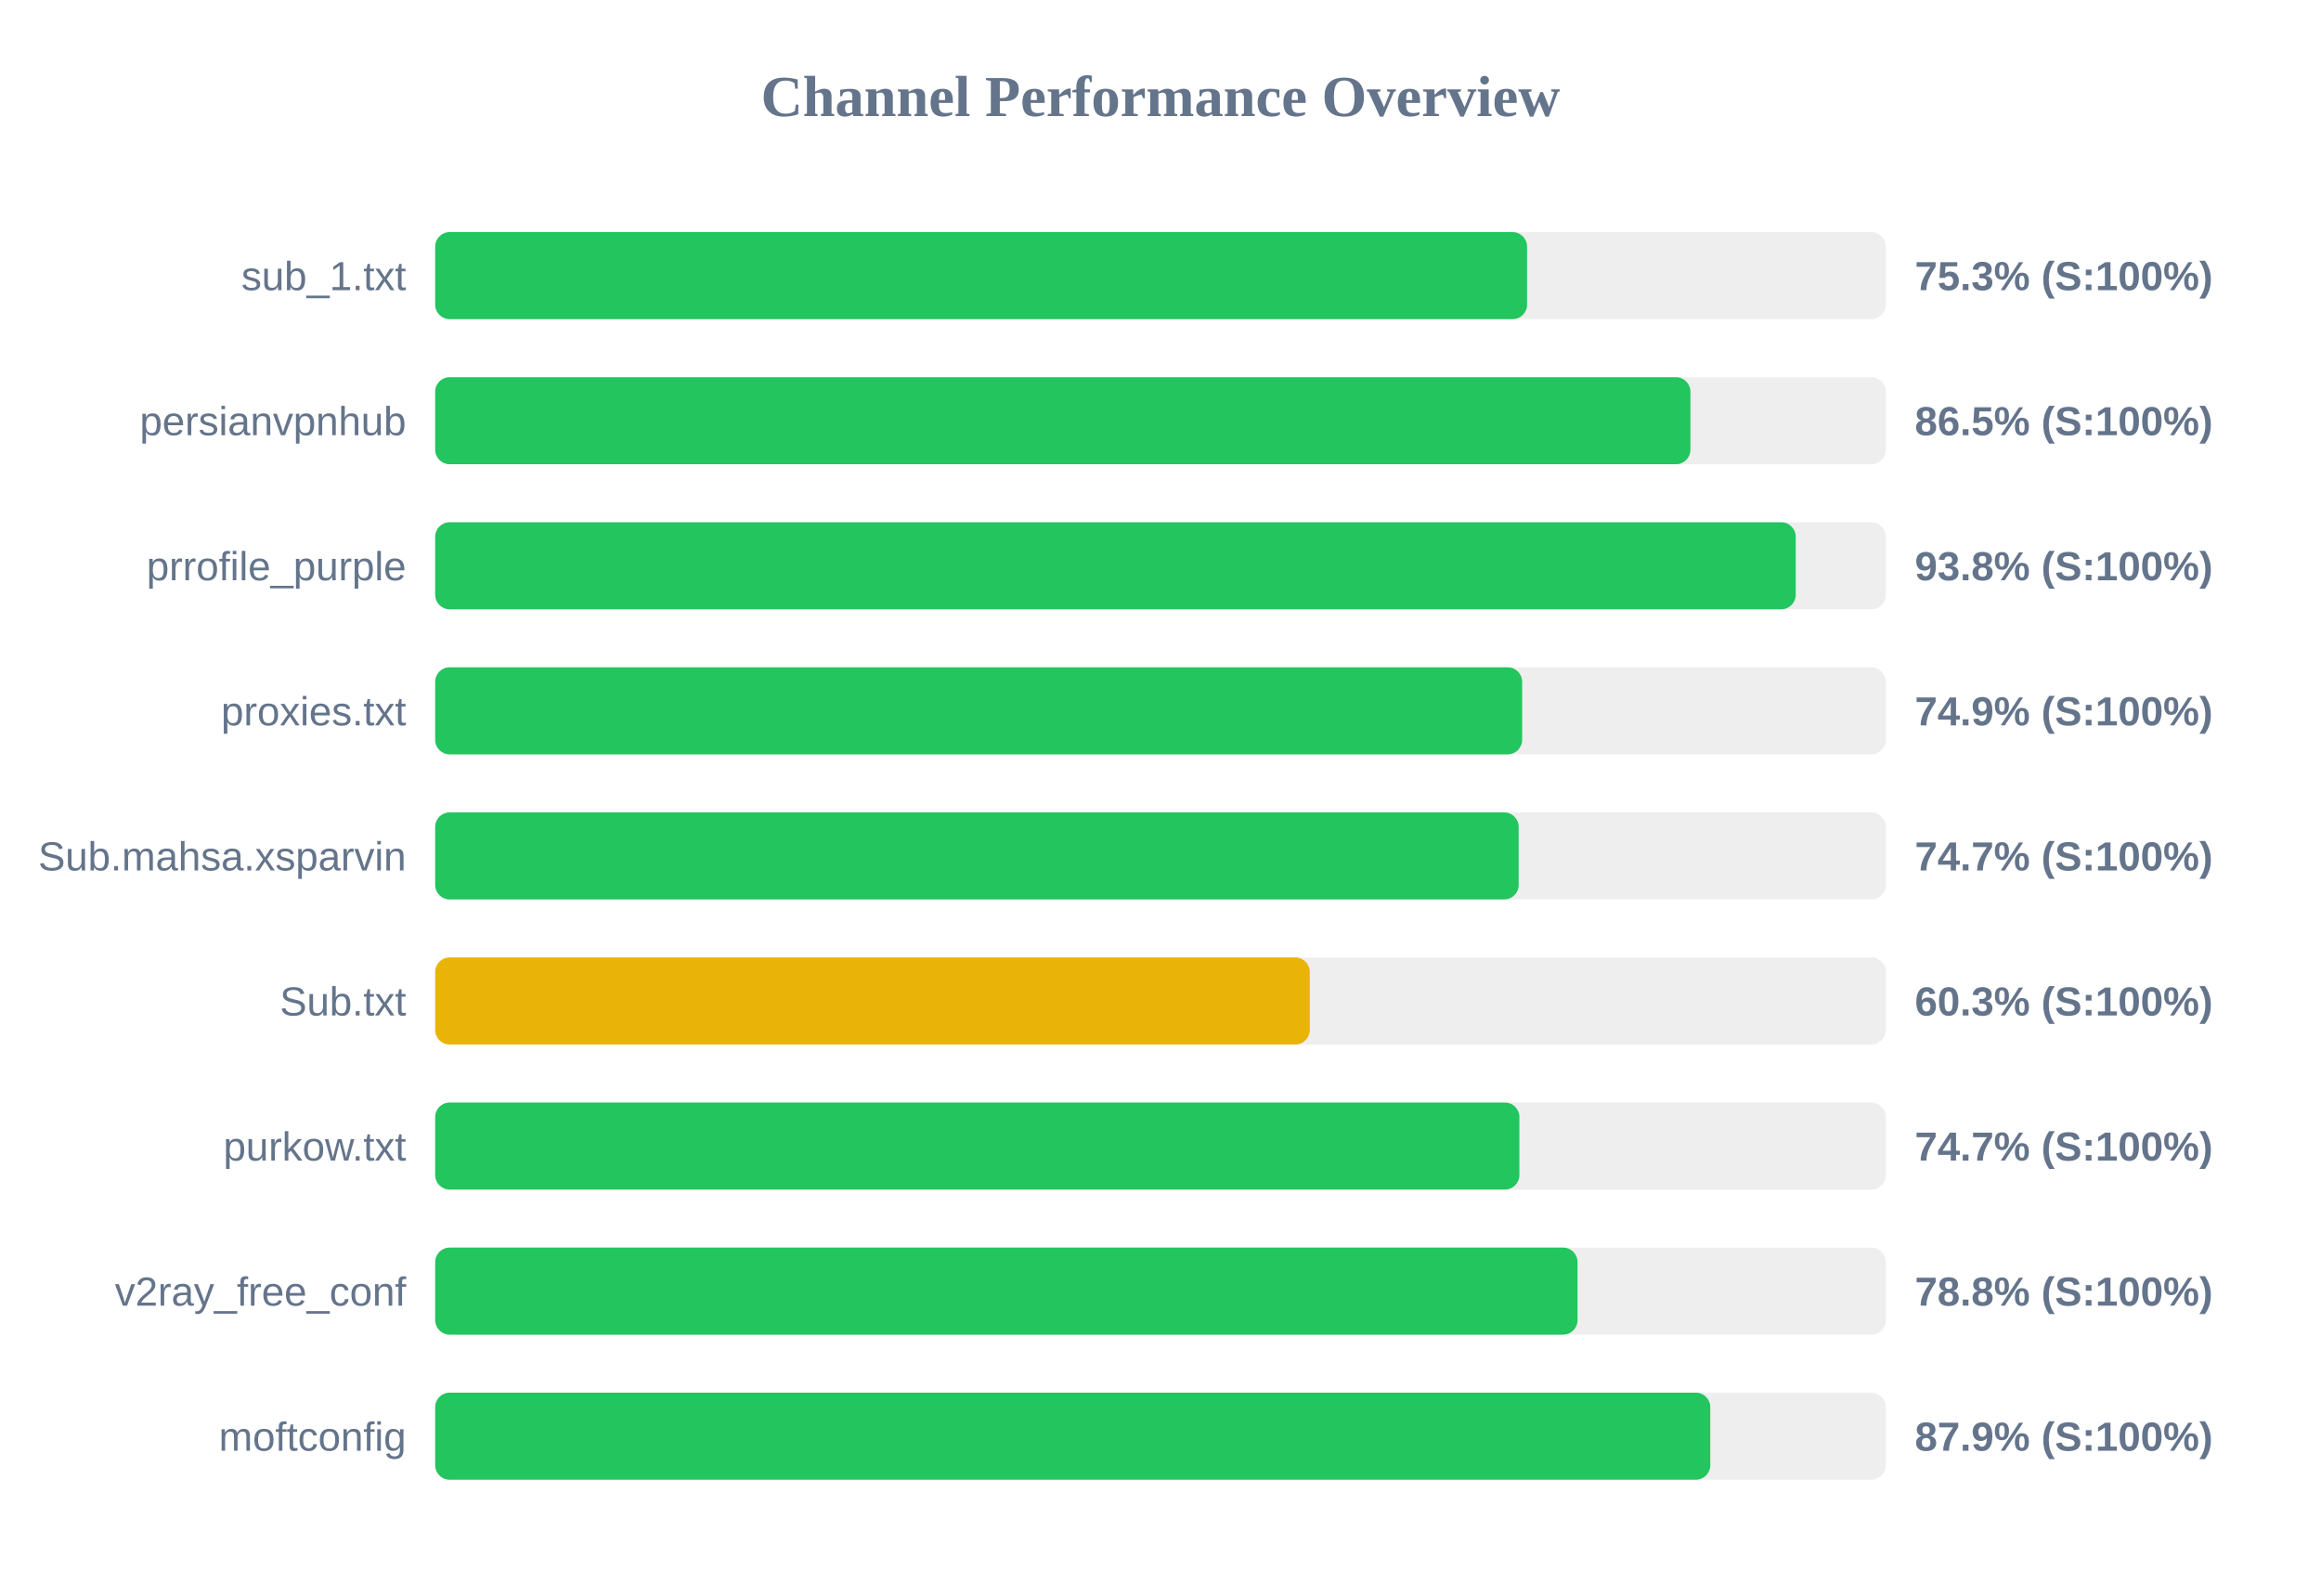
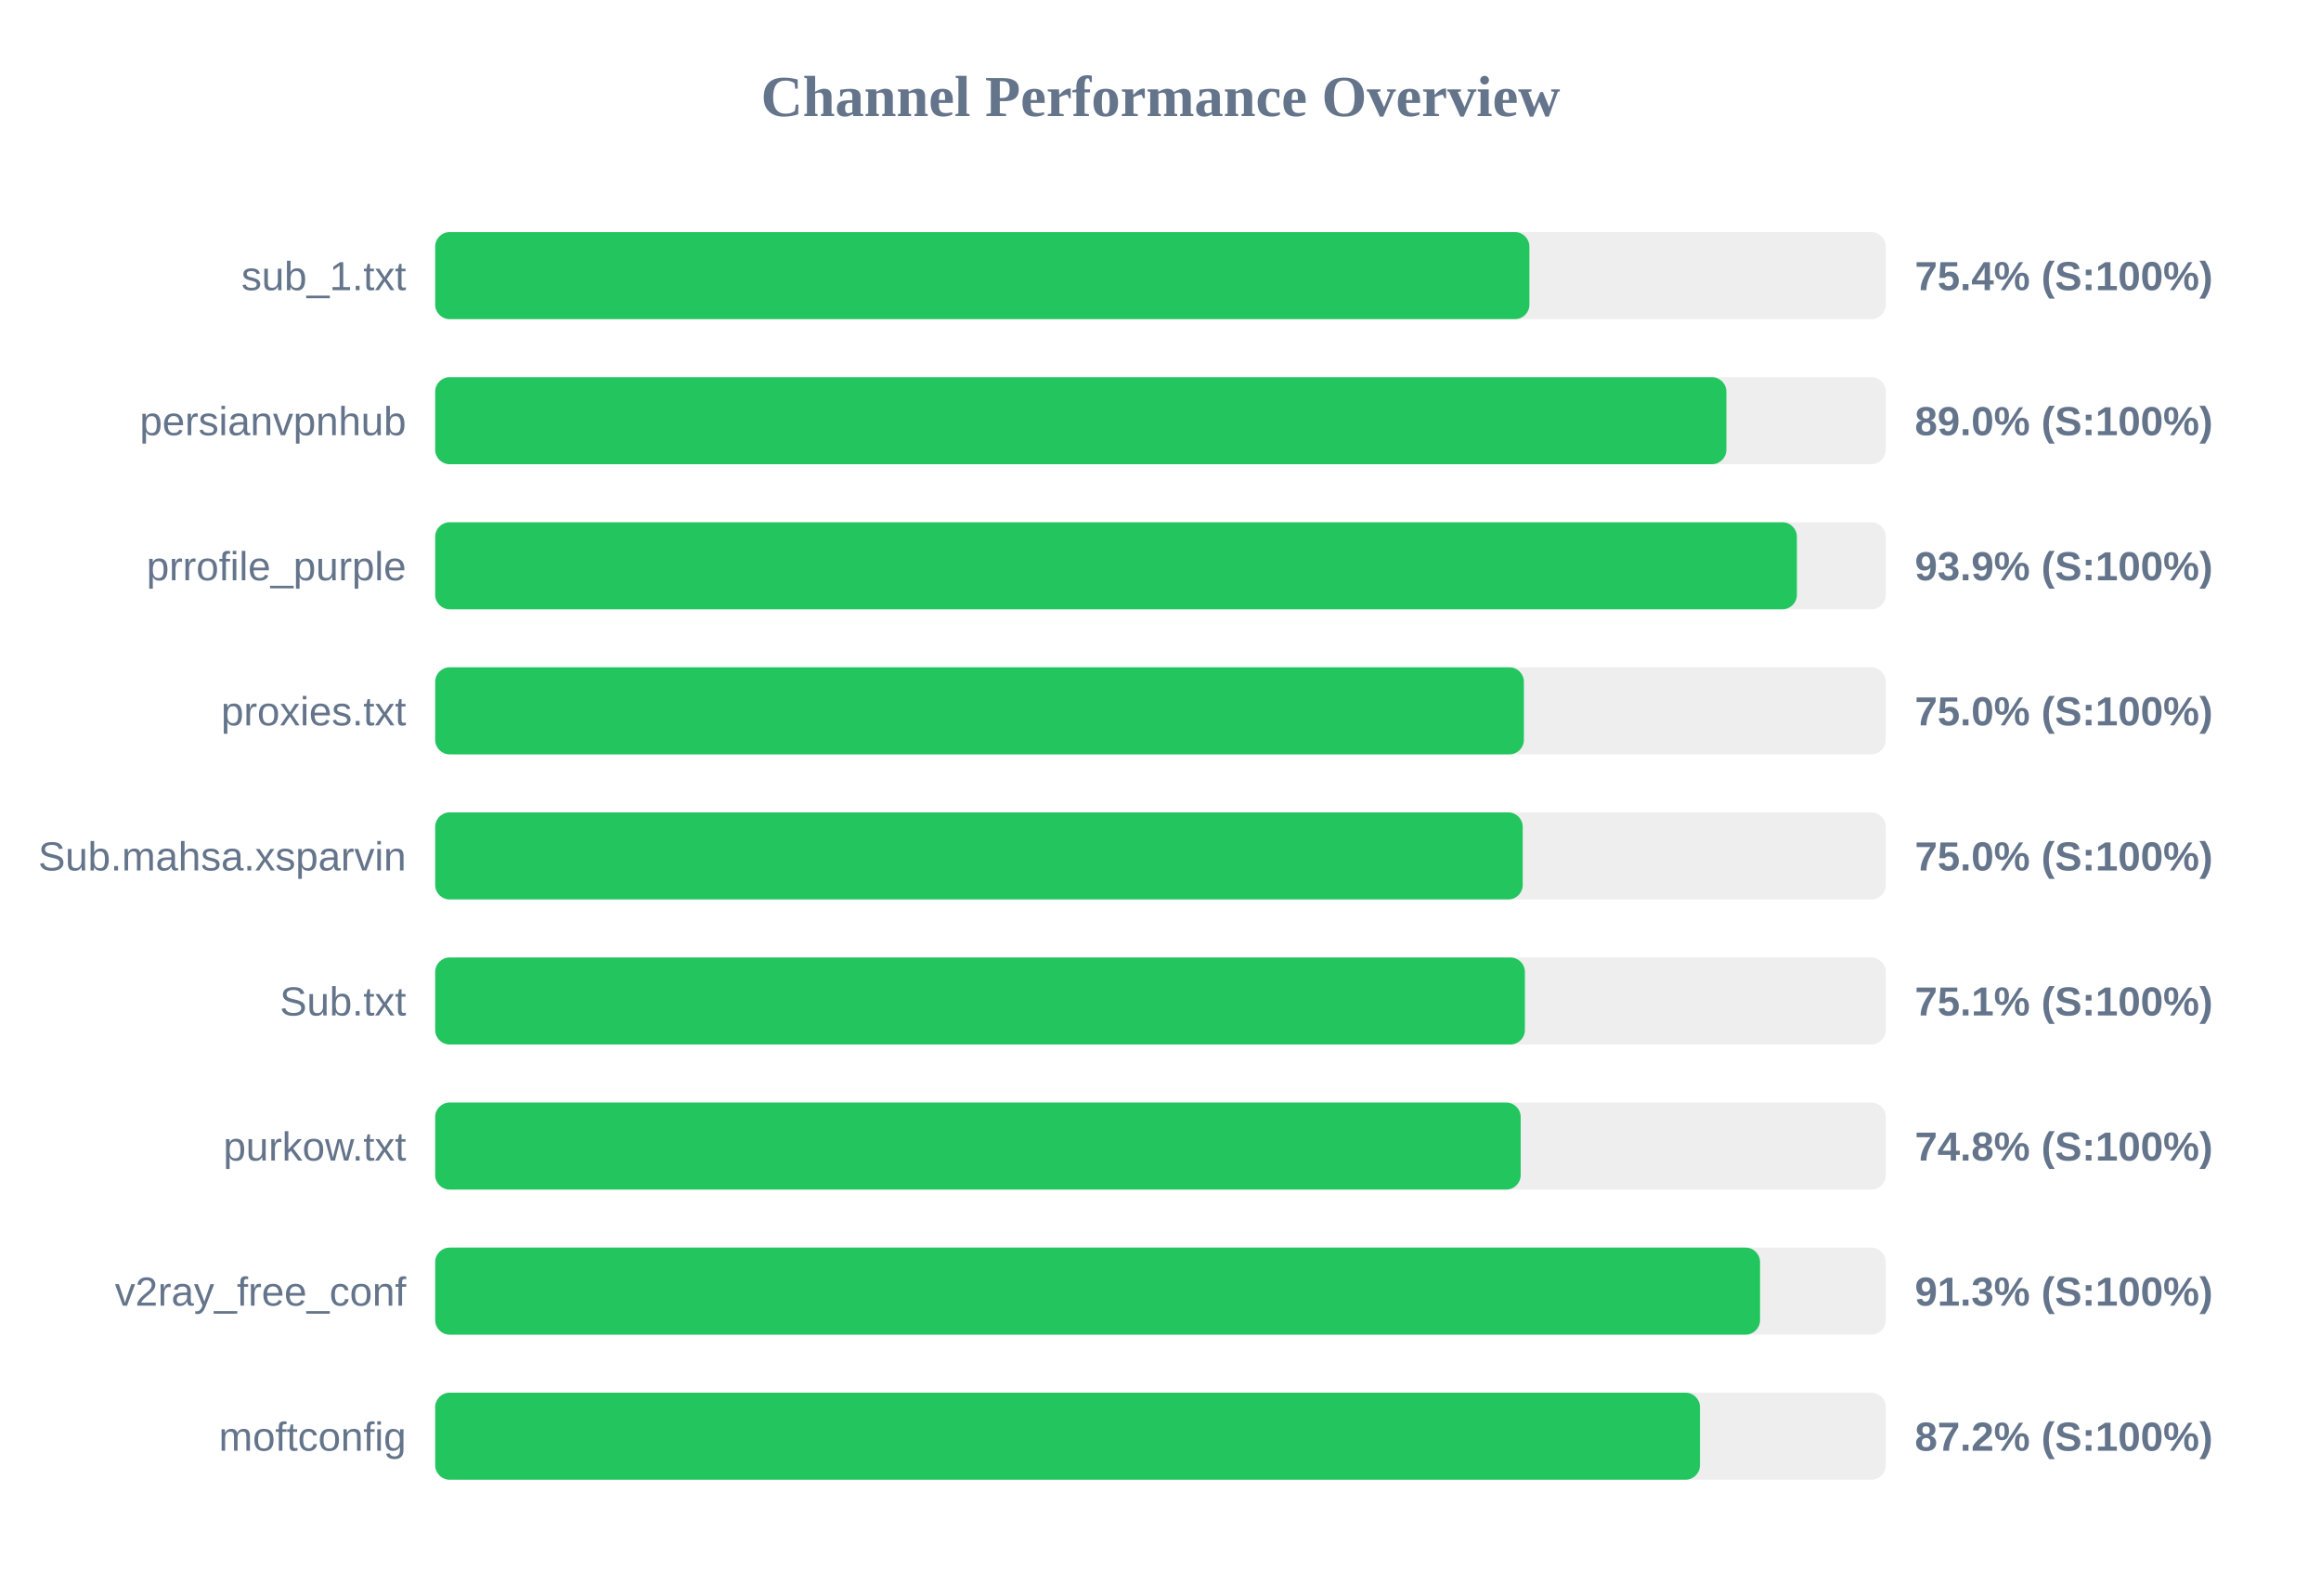
<svg xmlns="http://www.w3.org/2000/svg" width="800" height="550" version="1.1">
  <style>
        .row { font: 14px Arial; fill: #64748b; }
        .score { font: bold 14px Arial; fill: #64748b; }
    </style>
  <text x="400" y="40" text-anchor="middle" font-size="20px" font-weight="bold" fill="#64748b">Channel Performance Overview</text>
  <rect x="150" y="80" width="500" height="30" fill="#eee" rx="5" />
-   <rect x="150" y="80" width="376.35" height="30" fill="#22c55e" rx="5" />
+   <rect x="150" y="80" width="377.15" height="30" fill="#22c55e" rx="5" />
  <text x="140" y="100" text-anchor="end" class="row">sub_1.txt</text>
-   <text x="660" y="100" text-anchor="start" class="score">75.3% (S:100%)</text>
+   <text x="660" y="100" text-anchor="start" class="score">75.4% (S:100%)</text>
  <rect x="150" y="130" width="500" height="30" fill="#eee" rx="5" />
-   <rect x="150" y="130" width="432.65" height="30" fill="#22c55e" rx="5" />
+   <rect x="150" y="130" width="445.05" height="30" fill="#22c55e" rx="5" />
  <text x="140" y="150" text-anchor="end" class="row">persianvpnhub</text>
-   <text x="660" y="150" text-anchor="start" class="score">86.5% (S:100%)</text>
+   <text x="660" y="150" text-anchor="start" class="score">89.0% (S:100%)</text>
  <rect x="150" y="180" width="500" height="30" fill="#eee" rx="5" />
-   <rect x="150" y="180" width="468.95" height="30" fill="#22c55e" rx="5" />
+   <rect x="150" y="180" width="469.35" height="30" fill="#22c55e" rx="5" />
  <text x="140" y="200" text-anchor="end" class="row">prrofile_purple</text>
-   <text x="660" y="200" text-anchor="start" class="score">93.8% (S:100%)</text>
+   <text x="660" y="200" text-anchor="start" class="score">93.9% (S:100%)</text>
  <rect x="150" y="230" width="500" height="30" fill="#eee" rx="5" />
-   <rect x="150" y="230" width="374.65" height="30" fill="#22c55e" rx="5" />
+   <rect x="150" y="230" width="375.25" height="30" fill="#22c55e" rx="5" />
  <text x="140" y="250" text-anchor="end" class="row">proxies.txt</text>
-   <text x="660" y="250" text-anchor="start" class="score">74.9% (S:100%)</text>
+   <text x="660" y="250" text-anchor="start" class="score">75.0% (S:100%)</text>
  <rect x="150" y="280" width="500" height="30" fill="#eee" rx="5" />
-   <rect x="150" y="280" width="373.45" height="30" fill="#22c55e" rx="5" />
+   <rect x="150" y="280" width="374.85" height="30" fill="#22c55e" rx="5" />
  <text x="140" y="300" text-anchor="end" class="row">Sub.mahsa.xsparvin</text>
-   <text x="660" y="300" text-anchor="start" class="score">74.7% (S:100%)</text>
+   <text x="660" y="300" text-anchor="start" class="score">75.0% (S:100%)</text>
  <rect x="150" y="330" width="500" height="30" fill="#eee" rx="5" />
-   <rect x="150" y="330" width="301.45" height="30" fill="#eab308" rx="5" />
+   <rect x="150" y="330" width="375.6" height="30" fill="#22c55e" rx="5" />
  <text x="140" y="350" text-anchor="end" class="row">Sub.txt</text>
-   <text x="660" y="350" text-anchor="start" class="score">60.3% (S:100%)</text>
+   <text x="660" y="350" text-anchor="start" class="score">75.1% (S:100%)</text>
  <rect x="150" y="380" width="500" height="30" fill="#eee" rx="5" />
-   <rect x="150" y="380" width="373.7" height="30" fill="#22c55e" rx="5" />
+   <rect x="150" y="380" width="374.15" height="30" fill="#22c55e" rx="5" />
  <text x="140" y="400" text-anchor="end" class="row">purkow.txt</text>
-   <text x="660" y="400" text-anchor="start" class="score">74.7% (S:100%)</text>
+   <text x="660" y="400" text-anchor="start" class="score">74.8% (S:100%)</text>
  <rect x="150" y="430" width="500" height="30" fill="#eee" rx="5" />
-   <rect x="150" y="430" width="393.75" height="30" fill="#22c55e" rx="5" />
+   <rect x="150" y="430" width="456.65" height="30" fill="#22c55e" rx="5" />
  <text x="140" y="450" text-anchor="end" class="row">v2ray_free_conf</text>
-   <text x="660" y="450" text-anchor="start" class="score">78.8% (S:100%)</text>
+   <text x="660" y="450" text-anchor="start" class="score">91.3% (S:100%)</text>
  <rect x="150" y="480" width="500" height="30" fill="#eee" rx="5" />
-   <rect x="150" y="480" width="439.5" height="30" fill="#22c55e" rx="5" />
+   <rect x="150" y="480" width="435.95" height="30" fill="#22c55e" rx="5" />
  <text x="140" y="500" text-anchor="end" class="row">moftconfig</text>
-   <text x="660" y="500" text-anchor="start" class="score">87.9% (S:100%)</text>
+   <text x="660" y="500" text-anchor="start" class="score">87.2% (S:100%)</text>
</svg>
